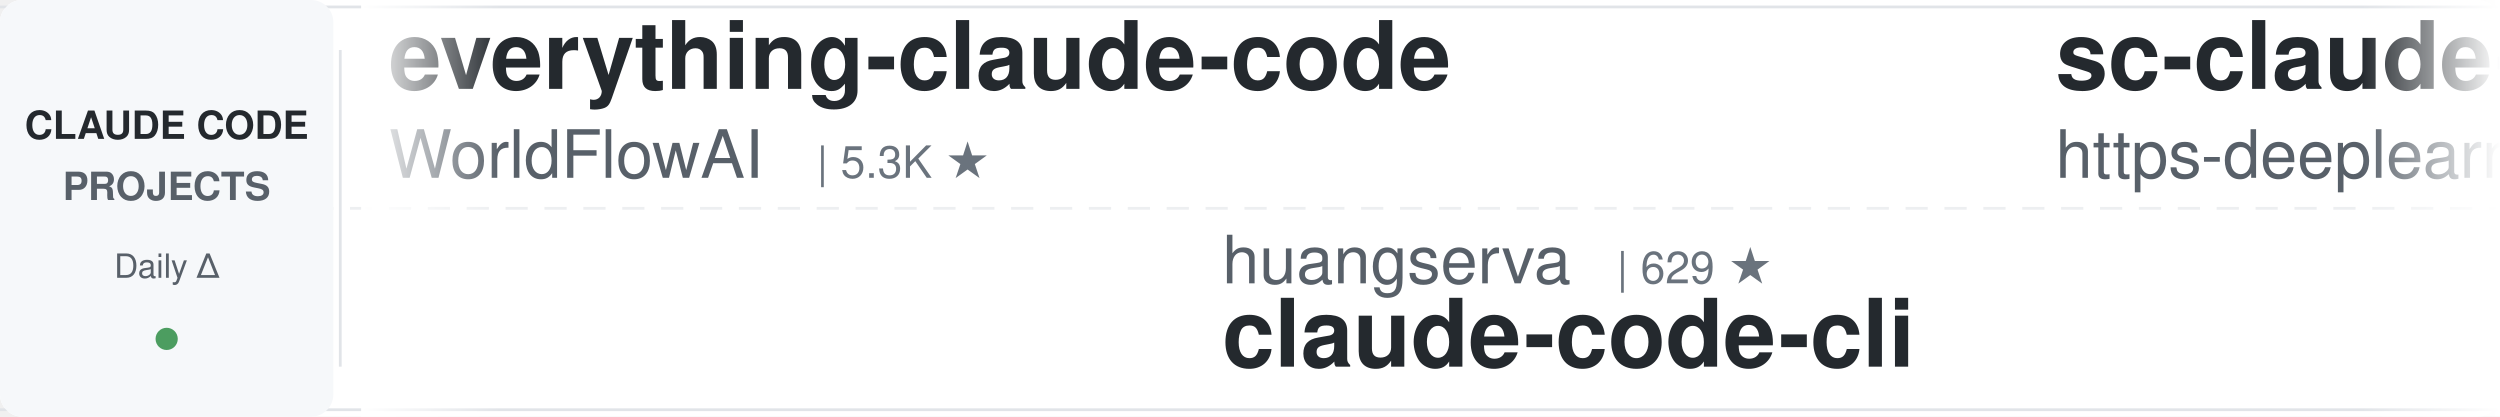
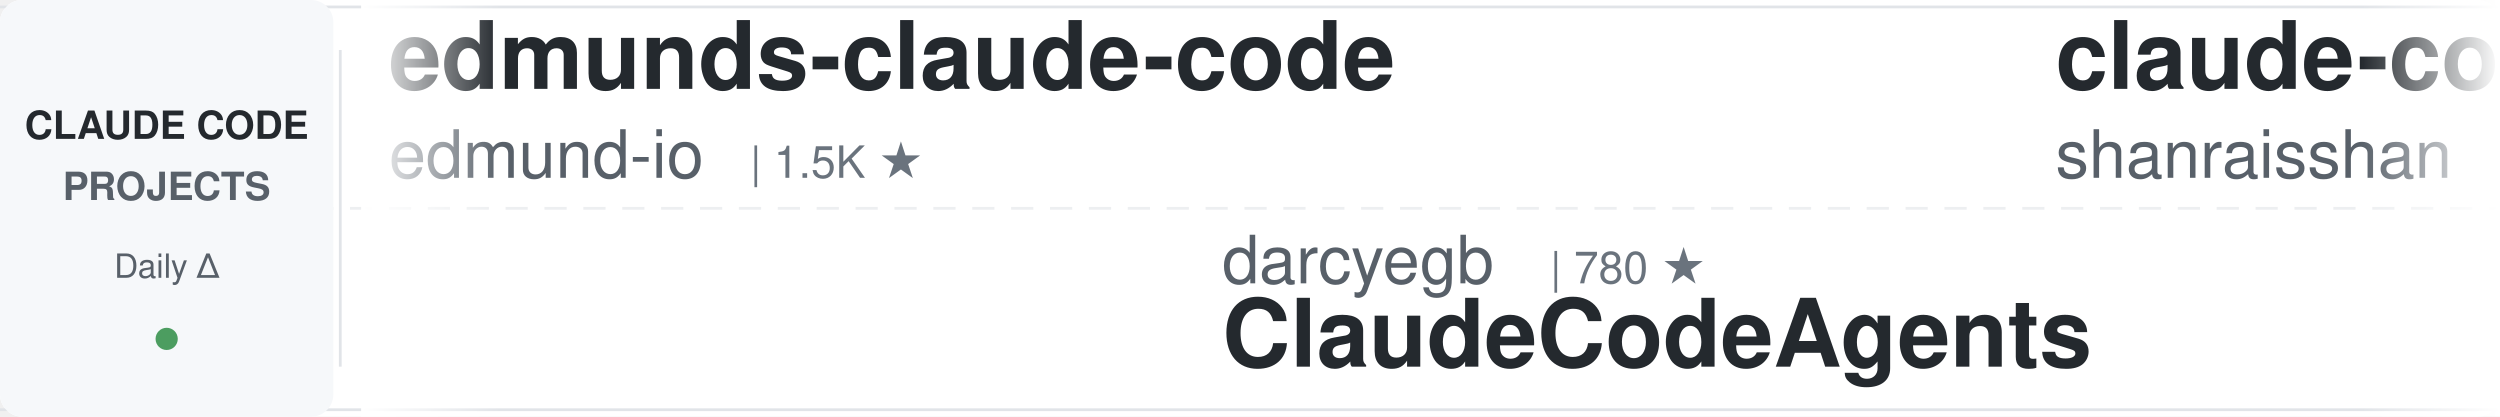
<svg xmlns="http://www.w3.org/2000/svg" width="900" height="150">
  <defs>
    <linearGradient id="leftFade" x1="0%" y1="0%" x2="100%" y2="0%">
      <stop offset="0%" style="stop-color:#ffffff;stop-opacity:1" />
      <stop offset="100%" style="stop-color:#ffffff;stop-opacity:0" />
    </linearGradient>
    <linearGradient id="rightFade" x1="0%" y1="0%" x2="100%" y2="0%">
      <stop offset="0%" style="stop-color:#ffffff;stop-opacity:0" />
      <stop offset="100%" style="stop-color:#ffffff;stop-opacity:1" />
    </linearGradient>
  </defs>
  <rect width="900" height="150" fill="#ffffff" rx="8" />
  <rect x="0" y="2" width="900" height="1" fill="#e1e4e8" />
  <rect x="0" y="147" width="900" height="1" fill="#e1e4e8" />
  <line x1="0" y1="75" x2="900" y2="75" stroke="#e1e4e8" stroke-width="1" stroke-dasharray="8 6" opacity="0.6" />
  <rect x="0" y="0" width="120" height="150" fill="#f6f8fa" rx="8" />
  <text x="60" y="50" font-family="-apple-system, BlinkMacSystemFont, 'Segoe UI', Helvetica, Arial, sans-serif" font-size="14" font-weight="600" fill="#24292e" text-anchor="middle">CLAUDE CODE</text>
  <text x="60" y="72" font-family="-apple-system, BlinkMacSystemFont, 'Segoe UI', Helvetica, Arial, sans-serif" font-size="14" font-weight="600" fill="#586069" text-anchor="middle">PROJECTS</text>
  <text x="60" y="100" font-family="-apple-system, BlinkMacSystemFont, 'Segoe UI', Helvetica, Arial, sans-serif" font-size="12" font-weight="500" fill="#586069" text-anchor="middle">Daily Δ</text>
  <circle cx="60" cy="122" r="4" fill="#22863a" opacity="0.8" />
  <rect x="122" y="18" width="1" height="114" fill="#e1e4e8" />
  <clipPath id="tickerClip">
    <rect x="130" y="0" width="770" height="150" />
  </clipPath>
  <g clip-path="url(#tickerClip)">
    <g id="tickerItems">
      <animateTransform attributeName="transform" attributeType="XML" type="translate" from="0 0" to="-3000 0" dur="54s" repeatCount="indefinite" />
      <g transform="translate(0, 0)">
-         <text x="140" y="32" font-family="-apple-system, BlinkMacSystemFont, 'Segoe UI', Helvetica, Arial, sans-serif" font-size="34" font-weight="600" fill="#24292e">everything-claude-code</text>
-         <text x="140" y="64" font-family="-apple-system, BlinkMacSystemFont, 'Segoe UI', Helvetica, Arial, sans-serif" font-size="24" font-weight="400" fill="#586069">WorldFlowAI</text>
-         <text x="294" y="64" font-family="-apple-system, BlinkMacSystemFont, 'Segoe UI', Helvetica, Arial, sans-serif" font-size="16" font-weight="500" fill="#6a737d">| 5.3K ★</text>
+         <text x="140" y="32" font-family="-apple-system, BlinkMacSystemFont, 'Segoe UI', Helvetica, Arial, sans-serif" font-size="34" font-weight="600" fill="#24292e">edmunds-claude-code</text>
+         <text x="140" y="64" font-family="-apple-system, BlinkMacSystemFont, 'Segoe UI', Helvetica, Arial, sans-serif" font-size="24" font-weight="400" fill="#586069">edmund-io</text>
+         <text x="270" y="64" font-family="-apple-system, BlinkMacSystemFont, 'Segoe UI', Helvetica, Arial, sans-serif" font-size="16" font-weight="500" fill="#6a737d">| 1.5K ★</text>
      </g>
      <g transform="translate(300, 0)">
-         <text x="140" y="102" font-family="-apple-system, BlinkMacSystemFont, 'Segoe UI', Helvetica, Arial, sans-serif" font-size="24" font-weight="400" fill="#586069">huangserva</text>
-         <text x="282" y="102" font-family="-apple-system, BlinkMacSystemFont, 'Segoe UI', Helvetica, Arial, sans-serif" font-size="16" font-weight="500" fill="#6a737d">| 629 ★</text>
-         <text x="140" y="132" font-family="-apple-system, BlinkMacSystemFont, 'Segoe UI', Helvetica, Arial, sans-serif" font-size="34" font-weight="600" fill="#24292e">claude-code-cli</text>
+         <text x="140" y="102" font-family="-apple-system, BlinkMacSystemFont, 'Segoe UI', Helvetica, Arial, sans-serif" font-size="24" font-weight="400" fill="#586069">darcyegb</text>
+         <text x="258" y="102" font-family="-apple-system, BlinkMacSystemFont, 'Segoe UI', Helvetica, Arial, sans-serif" font-size="16" font-weight="500" fill="#6a737d">| 780 ★</text>
+         <text x="140" y="132" font-family="-apple-system, BlinkMacSystemFont, 'Segoe UI', Helvetica, Arial, sans-serif" font-size="34" font-weight="600" fill="#24292e">ClaudeCodeAgents</text>
      </g>
      <g transform="translate(600, 0)">
-         <text x="140" y="32" font-family="-apple-system, BlinkMacSystemFont, 'Segoe UI', Helvetica, Arial, sans-serif" font-size="34" font-weight="600" fill="#24292e">sc-claude-code-files</text>
-         <text x="140" y="64" font-family="-apple-system, BlinkMacSystemFont, 'Segoe UI', Helvetica, Arial, sans-serif" font-size="24" font-weight="400" fill="#586069">https-deeplearning-ai</text>
-         <text x="414" y="64" font-family="-apple-system, BlinkMacSystemFont, 'Segoe UI', Helvetica, Arial, sans-serif" font-size="16" font-weight="500" fill="#6a737d">| 558 ★</text>
+         <text x="140" y="32" font-family="-apple-system, BlinkMacSystemFont, 'Segoe UI', Helvetica, Arial, sans-serif" font-size="34" font-weight="600" fill="#24292e">claude-code-best-practic...</text>
+         <text x="140" y="64" font-family="-apple-system, BlinkMacSystemFont, 'Segoe UI', Helvetica, Arial, sans-serif" font-size="24" font-weight="400" fill="#586069">shanraisshan</text>
+         <text x="306" y="64" font-family="-apple-system, BlinkMacSystemFont, 'Segoe UI', Helvetica, Arial, sans-serif" font-size="16" font-weight="500" fill="#6a737d">| 67.9K ★</text>
      </g>
      <g transform="translate(900, 0)">
-         <text x="140" y="102" font-family="-apple-system, BlinkMacSystemFont, 'Segoe UI', Helvetica, Arial, sans-serif" font-size="24" font-weight="400" fill="#586069">anthropics</text>
-         <text x="282" y="102" font-family="-apple-system, BlinkMacSystemFont, 'Segoe UI', Helvetica, Arial, sans-serif" font-size="16" font-weight="500" fill="#6a737d">| 6.5K ★</text>
-         <text x="140" y="132" font-family="-apple-system, BlinkMacSystemFont, 'Segoe UI', Helvetica, Arial, sans-serif" font-size="34" font-weight="600" fill="#24292e">claude-code-security-rev...</text>
+         <text x="140" y="102" font-family="-apple-system, BlinkMacSystemFont, 'Segoe UI', Helvetica, Arial, sans-serif" font-size="24" font-weight="400" fill="#586069">digitalsamba</text>
+         <text x="306" y="102" font-family="-apple-system, BlinkMacSystemFont, 'Segoe UI', Helvetica, Arial, sans-serif" font-size="16" font-weight="500" fill="#6a737d">| 2.3K ★</text>
+         <text x="140" y="132" font-family="-apple-system, BlinkMacSystemFont, 'Segoe UI', Helvetica, Arial, sans-serif" font-size="34" font-weight="600" fill="#24292e">claude-code-video-toolki...</text>
      </g>
      <g transform="translate(1200, 0)">
-         <text x="140" y="32" font-family="-apple-system, BlinkMacSystemFont, 'Segoe UI', Helvetica, Arial, sans-serif" font-size="34" font-weight="600" fill="#24292e">claude-code-ultimate-gui...</text>
-         <text x="140" y="64" font-family="-apple-system, BlinkMacSystemFont, 'Segoe UI', Helvetica, Arial, sans-serif" font-size="24" font-weight="400" fill="#586069">FlorianBruniaux</text>
-         <text x="342" y="64" font-family="-apple-system, BlinkMacSystemFont, 'Segoe UI', Helvetica, Arial, sans-serif" font-size="16" font-weight="500" fill="#6a737d">| 6.2K ★</text>
+         <text x="140" y="32" font-family="-apple-system, BlinkMacSystemFont, 'Segoe UI', Helvetica, Arial, sans-serif" font-size="34" font-weight="600" fill="#24292e">claude-code-workflows</text>
+         <text x="140" y="64" font-family="-apple-system, BlinkMacSystemFont, 'Segoe UI', Helvetica, Arial, sans-serif" font-size="24" font-weight="400" fill="#586069">OneRedOak</text>
+         <text x="270" y="64" font-family="-apple-system, BlinkMacSystemFont, 'Segoe UI', Helvetica, Arial, sans-serif" font-size="16" font-weight="500" fill="#6a737d">| 3.9K ★</text>
      </g>
      <g transform="translate(1500, 0)">
-         <text x="140" y="102" font-family="-apple-system, BlinkMacSystemFont, 'Segoe UI', Helvetica, Arial, sans-serif" font-size="24" font-weight="400" fill="#586069">anthropics</text>
-         <text x="282" y="102" font-family="-apple-system, BlinkMacSystemFont, 'Segoe UI', Helvetica, Arial, sans-serif" font-size="16" font-weight="500" fill="#6a737d">| 1.0K ★</text>
-         <text x="140" y="132" font-family="-apple-system, BlinkMacSystemFont, 'Segoe UI', Helvetica, Arial, sans-serif" font-size="34" font-weight="600" fill="#24292e">claude-code-base-action</text>
+         <text x="140" y="102" font-family="-apple-system, BlinkMacSystemFont, 'Segoe UI', Helvetica, Arial, sans-serif" font-size="24" font-weight="400" fill="#586069">https-deeplearning-ai</text>
+         <text x="414" y="102" font-family="-apple-system, BlinkMacSystemFont, 'Segoe UI', Helvetica, Arial, sans-serif" font-size="16" font-weight="500" fill="#6a737d">| 558 ★</text>
+         <text x="140" y="132" font-family="-apple-system, BlinkMacSystemFont, 'Segoe UI', Helvetica, Arial, sans-serif" font-size="34" font-weight="600" fill="#24292e">sc-claude-code-files</text>
      </g>
      <g transform="translate(1800, 0)">
-         <text x="140" y="32" font-family="-apple-system, BlinkMacSystemFont, 'Segoe UI', Helvetica, Arial, sans-serif" font-size="34" font-weight="600" fill="#24292e">claude-code-source</text>
-         <text x="140" y="64" font-family="-apple-system, BlinkMacSystemFont, 'Segoe UI', Helvetica, Arial, sans-serif" font-size="24" font-weight="400" fill="#586069">hangsman</text>
-         <text x="258" y="64" font-family="-apple-system, BlinkMacSystemFont, 'Segoe UI', Helvetica, Arial, sans-serif" font-size="16" font-weight="500" fill="#6a737d">| 799 ★</text>
+         <text x="140" y="32" font-family="-apple-system, BlinkMacSystemFont, 'Segoe UI', Helvetica, Arial, sans-serif" font-size="34" font-weight="600" fill="#24292e">claude-code-my-workflow</text>
+         <text x="140" y="64" font-family="-apple-system, BlinkMacSystemFont, 'Segoe UI', Helvetica, Arial, sans-serif" font-size="24" font-weight="400" fill="#586069">pedrohcgs</text>
+         <text x="270" y="64" font-family="-apple-system, BlinkMacSystemFont, 'Segoe UI', Helvetica, Arial, sans-serif" font-size="16" font-weight="500" fill="#6a737d">| 1.7K ★</text>
      </g>
      <g transform="translate(2100, 0)">
-         <text x="140" y="102" font-family="-apple-system, BlinkMacSystemFont, 'Segoe UI', Helvetica, Arial, sans-serif" font-size="24" font-weight="400" fill="#586069">AICoderTudou</text>
-         <text x="306" y="102" font-family="-apple-system, BlinkMacSystemFont, 'Segoe UI', Helvetica, Arial, sans-serif" font-size="16" font-weight="500" fill="#6a737d">| 493 ★</text>
-         <text x="140" y="132" font-family="-apple-system, BlinkMacSystemFont, 'Segoe UI', Helvetica, Arial, sans-serif" font-size="34" font-weight="600" fill="#24292e">claude-code-tudou</text>
+         <text x="140" y="102" font-family="-apple-system, BlinkMacSystemFont, 'Segoe UI', Helvetica, Arial, sans-serif" font-size="24" font-weight="400" fill="#586069">liuup</text>
+         <text x="222" y="102" font-family="-apple-system, BlinkMacSystemFont, 'Segoe UI', Helvetica, Arial, sans-serif" font-size="16" font-weight="500" fill="#6a737d">| 4.0K ★</text>
+         <text x="140" y="132" font-family="-apple-system, BlinkMacSystemFont, 'Segoe UI', Helvetica, Arial, sans-serif" font-size="34" font-weight="600" fill="#24292e">claude-code-analysis</text>
      </g>
      <g transform="translate(2400, 0)">
-         <text x="140" y="32" font-family="-apple-system, BlinkMacSystemFont, 'Segoe UI', Helvetica, Arial, sans-serif" font-size="34" font-weight="600" fill="#24292e">claude-code-source</text>
-         <text x="140" y="64" font-family="-apple-system, BlinkMacSystemFont, 'Segoe UI', Helvetica, Arial, sans-serif" font-size="24" font-weight="400" fill="#586069">JrCx7scC</text>
-         <text x="258" y="64" font-family="-apple-system, BlinkMacSystemFont, 'Segoe UI', Helvetica, Arial, sans-serif" font-size="16" font-weight="500" fill="#6a737d">| 376 ★</text>
+         <text x="140" y="32" font-family="-apple-system, BlinkMacSystemFont, 'Segoe UI', Helvetica, Arial, sans-serif" font-size="34" font-weight="600" fill="#24292e">claude-code-rust</text>
+         <text x="140" y="64" font-family="-apple-system, BlinkMacSystemFont, 'Segoe UI', Helvetica, Arial, sans-serif" font-size="24" font-weight="400" fill="#586069">lorryjovens-hub</text>
+         <text x="342" y="64" font-family="-apple-system, BlinkMacSystemFont, 'Segoe UI', Helvetica, Arial, sans-serif" font-size="16" font-weight="500" fill="#6a737d">| 1.7K ★</text>
      </g>
      <g transform="translate(2700, 0)">
-         <text x="140" y="102" font-family="-apple-system, BlinkMacSystemFont, 'Segoe UI', Helvetica, Arial, sans-serif" font-size="24" font-weight="400" fill="#586069">wanshuiyin</text>
-         <text x="282" y="102" font-family="-apple-system, BlinkMacSystemFont, 'Segoe UI', Helvetica, Arial, sans-serif" font-size="16" font-weight="500" fill="#6a737d">| 18.0K ★</text>
-         <text x="140" y="132" font-family="-apple-system, BlinkMacSystemFont, 'Segoe UI', Helvetica, Arial, sans-serif" font-size="34" font-weight="600" fill="#24292e">Auto-claude-code-researc...</text>
+         <text x="140" y="102" font-family="-apple-system, BlinkMacSystemFont, 'Segoe UI', Helvetica, Arial, sans-serif" font-size="24" font-weight="400" fill="#586069">overwirehq</text>
+         <text x="282" y="102" font-family="-apple-system, BlinkMacSystemFont, 'Segoe UI', Helvetica, Arial, sans-serif" font-size="16" font-weight="500" fill="#6a737d">| 2.8K ★</text>
+         <text x="140" y="132" font-family="-apple-system, BlinkMacSystemFont, 'Segoe UI', Helvetica, Arial, sans-serif" font-size="34" font-weight="600" fill="#24292e">claude-code-telegram</text>
      </g>
      <g transform="translate(3000, 0)">
-         <text x="140" y="32" font-family="-apple-system, BlinkMacSystemFont, 'Segoe UI', Helvetica, Arial, sans-serif" font-size="34" font-weight="600" fill="#24292e">everything-claude-code</text>
-         <text x="140" y="64" font-family="-apple-system, BlinkMacSystemFont, 'Segoe UI', Helvetica, Arial, sans-serif" font-size="24" font-weight="400" fill="#586069">WorldFlowAI</text>
-         <text x="294" y="64" font-family="-apple-system, BlinkMacSystemFont, 'Segoe UI', Helvetica, Arial, sans-serif" font-size="16" font-weight="500" fill="#6a737d">| 5.3K ★</text>
+         <text x="140" y="32" font-family="-apple-system, BlinkMacSystemFont, 'Segoe UI', Helvetica, Arial, sans-serif" font-size="34" font-weight="600" fill="#24292e">edmunds-claude-code</text>
+         <text x="140" y="64" font-family="-apple-system, BlinkMacSystemFont, 'Segoe UI', Helvetica, Arial, sans-serif" font-size="24" font-weight="400" fill="#586069">edmund-io</text>
+         <text x="270" y="64" font-family="-apple-system, BlinkMacSystemFont, 'Segoe UI', Helvetica, Arial, sans-serif" font-size="16" font-weight="500" fill="#6a737d">| 1.5K ★</text>
      </g>
      <g transform="translate(3300, 0)">
-         <text x="140" y="102" font-family="-apple-system, BlinkMacSystemFont, 'Segoe UI', Helvetica, Arial, sans-serif" font-size="24" font-weight="400" fill="#586069">huangserva</text>
-         <text x="282" y="102" font-family="-apple-system, BlinkMacSystemFont, 'Segoe UI', Helvetica, Arial, sans-serif" font-size="16" font-weight="500" fill="#6a737d">| 629 ★</text>
-         <text x="140" y="132" font-family="-apple-system, BlinkMacSystemFont, 'Segoe UI', Helvetica, Arial, sans-serif" font-size="34" font-weight="600" fill="#24292e">claude-code-cli</text>
+         <text x="140" y="102" font-family="-apple-system, BlinkMacSystemFont, 'Segoe UI', Helvetica, Arial, sans-serif" font-size="24" font-weight="400" fill="#586069">darcyegb</text>
+         <text x="258" y="102" font-family="-apple-system, BlinkMacSystemFont, 'Segoe UI', Helvetica, Arial, sans-serif" font-size="16" font-weight="500" fill="#6a737d">| 780 ★</text>
+         <text x="140" y="132" font-family="-apple-system, BlinkMacSystemFont, 'Segoe UI', Helvetica, Arial, sans-serif" font-size="34" font-weight="600" fill="#24292e">ClaudeCodeAgents</text>
      </g>
      <g transform="translate(3600, 0)">
-         <text x="140" y="32" font-family="-apple-system, BlinkMacSystemFont, 'Segoe UI', Helvetica, Arial, sans-serif" font-size="34" font-weight="600" fill="#24292e">sc-claude-code-files</text>
-         <text x="140" y="64" font-family="-apple-system, BlinkMacSystemFont, 'Segoe UI', Helvetica, Arial, sans-serif" font-size="24" font-weight="400" fill="#586069">https-deeplearning-ai</text>
-         <text x="414" y="64" font-family="-apple-system, BlinkMacSystemFont, 'Segoe UI', Helvetica, Arial, sans-serif" font-size="16" font-weight="500" fill="#6a737d">| 558 ★</text>
+         <text x="140" y="32" font-family="-apple-system, BlinkMacSystemFont, 'Segoe UI', Helvetica, Arial, sans-serif" font-size="34" font-weight="600" fill="#24292e">claude-code-best-practic...</text>
+         <text x="140" y="64" font-family="-apple-system, BlinkMacSystemFont, 'Segoe UI', Helvetica, Arial, sans-serif" font-size="24" font-weight="400" fill="#586069">shanraisshan</text>
+         <text x="306" y="64" font-family="-apple-system, BlinkMacSystemFont, 'Segoe UI', Helvetica, Arial, sans-serif" font-size="16" font-weight="500" fill="#6a737d">| 67.9K ★</text>
      </g>
      <g transform="translate(3900, 0)">
-         <text x="140" y="102" font-family="-apple-system, BlinkMacSystemFont, 'Segoe UI', Helvetica, Arial, sans-serif" font-size="24" font-weight="400" fill="#586069">anthropics</text>
-         <text x="282" y="102" font-family="-apple-system, BlinkMacSystemFont, 'Segoe UI', Helvetica, Arial, sans-serif" font-size="16" font-weight="500" fill="#6a737d">| 6.5K ★</text>
-         <text x="140" y="132" font-family="-apple-system, BlinkMacSystemFont, 'Segoe UI', Helvetica, Arial, sans-serif" font-size="34" font-weight="600" fill="#24292e">claude-code-security-rev...</text>
+         <text x="140" y="102" font-family="-apple-system, BlinkMacSystemFont, 'Segoe UI', Helvetica, Arial, sans-serif" font-size="24" font-weight="400" fill="#586069">digitalsamba</text>
+         <text x="306" y="102" font-family="-apple-system, BlinkMacSystemFont, 'Segoe UI', Helvetica, Arial, sans-serif" font-size="16" font-weight="500" fill="#6a737d">| 2.3K ★</text>
+         <text x="140" y="132" font-family="-apple-system, BlinkMacSystemFont, 'Segoe UI', Helvetica, Arial, sans-serif" font-size="34" font-weight="600" fill="#24292e">claude-code-video-toolki...</text>
      </g>
    </g>
  </g>
  <rect x="130" y="0" width="50" height="150" fill="url(#leftFade)" />
  <rect x="850" y="0" width="50" height="150" fill="url(#rightFade)" />
</svg>
